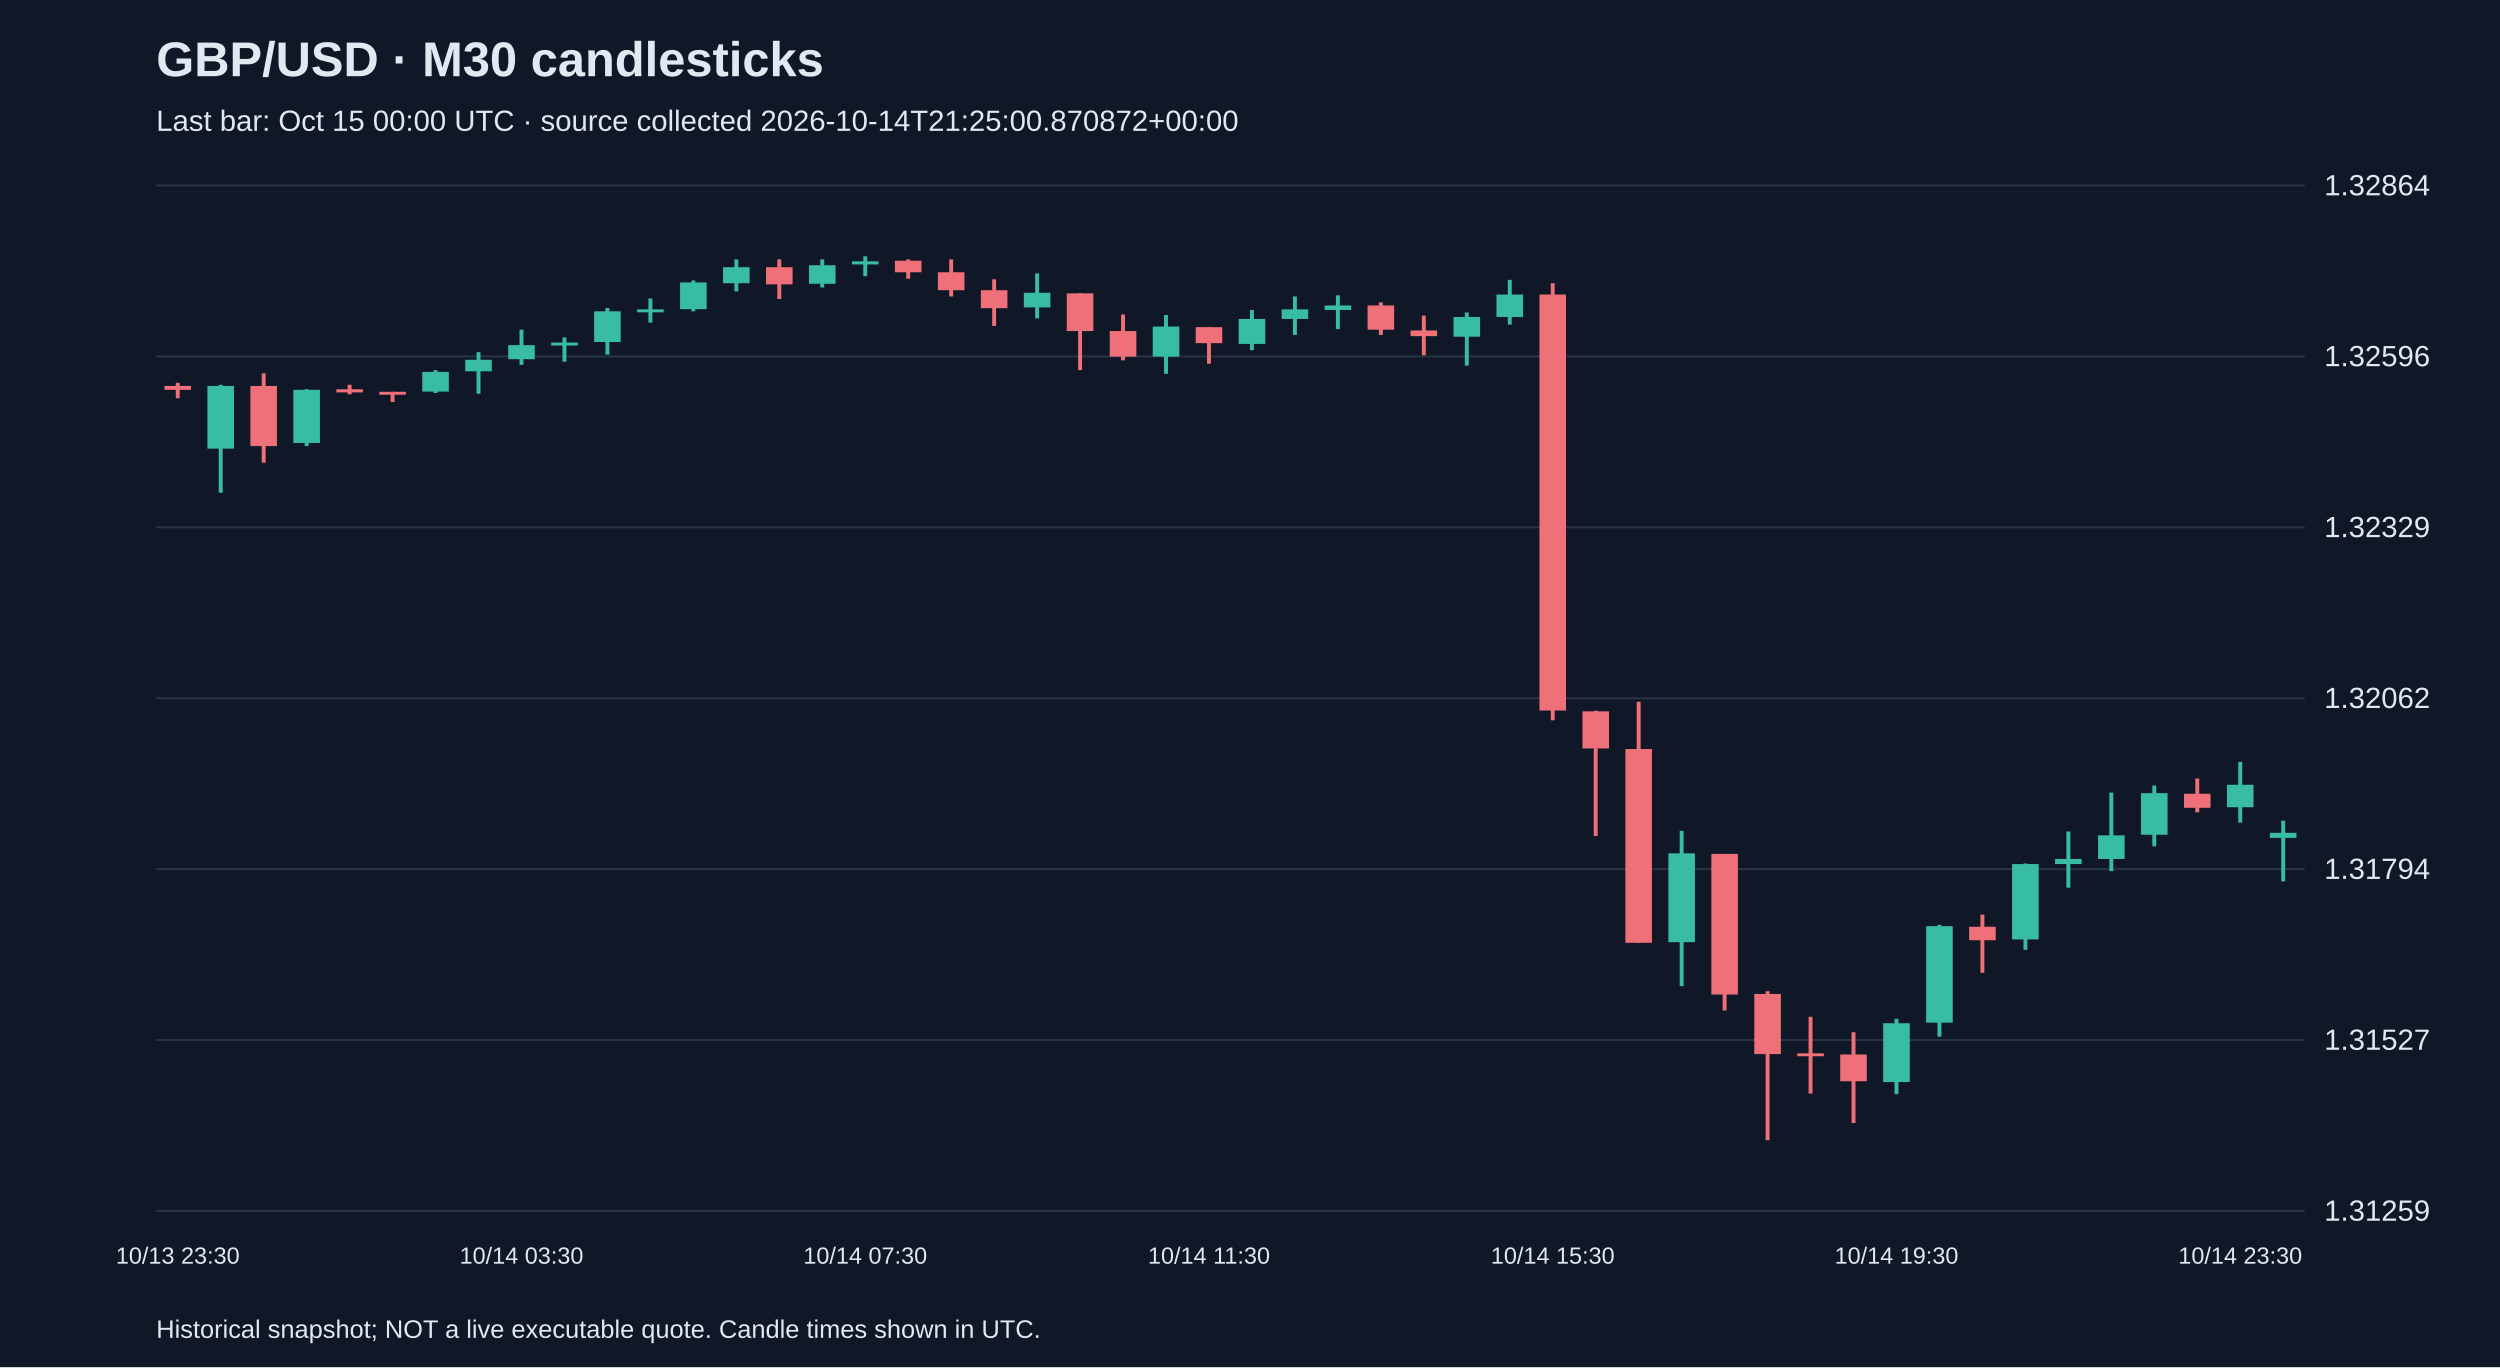
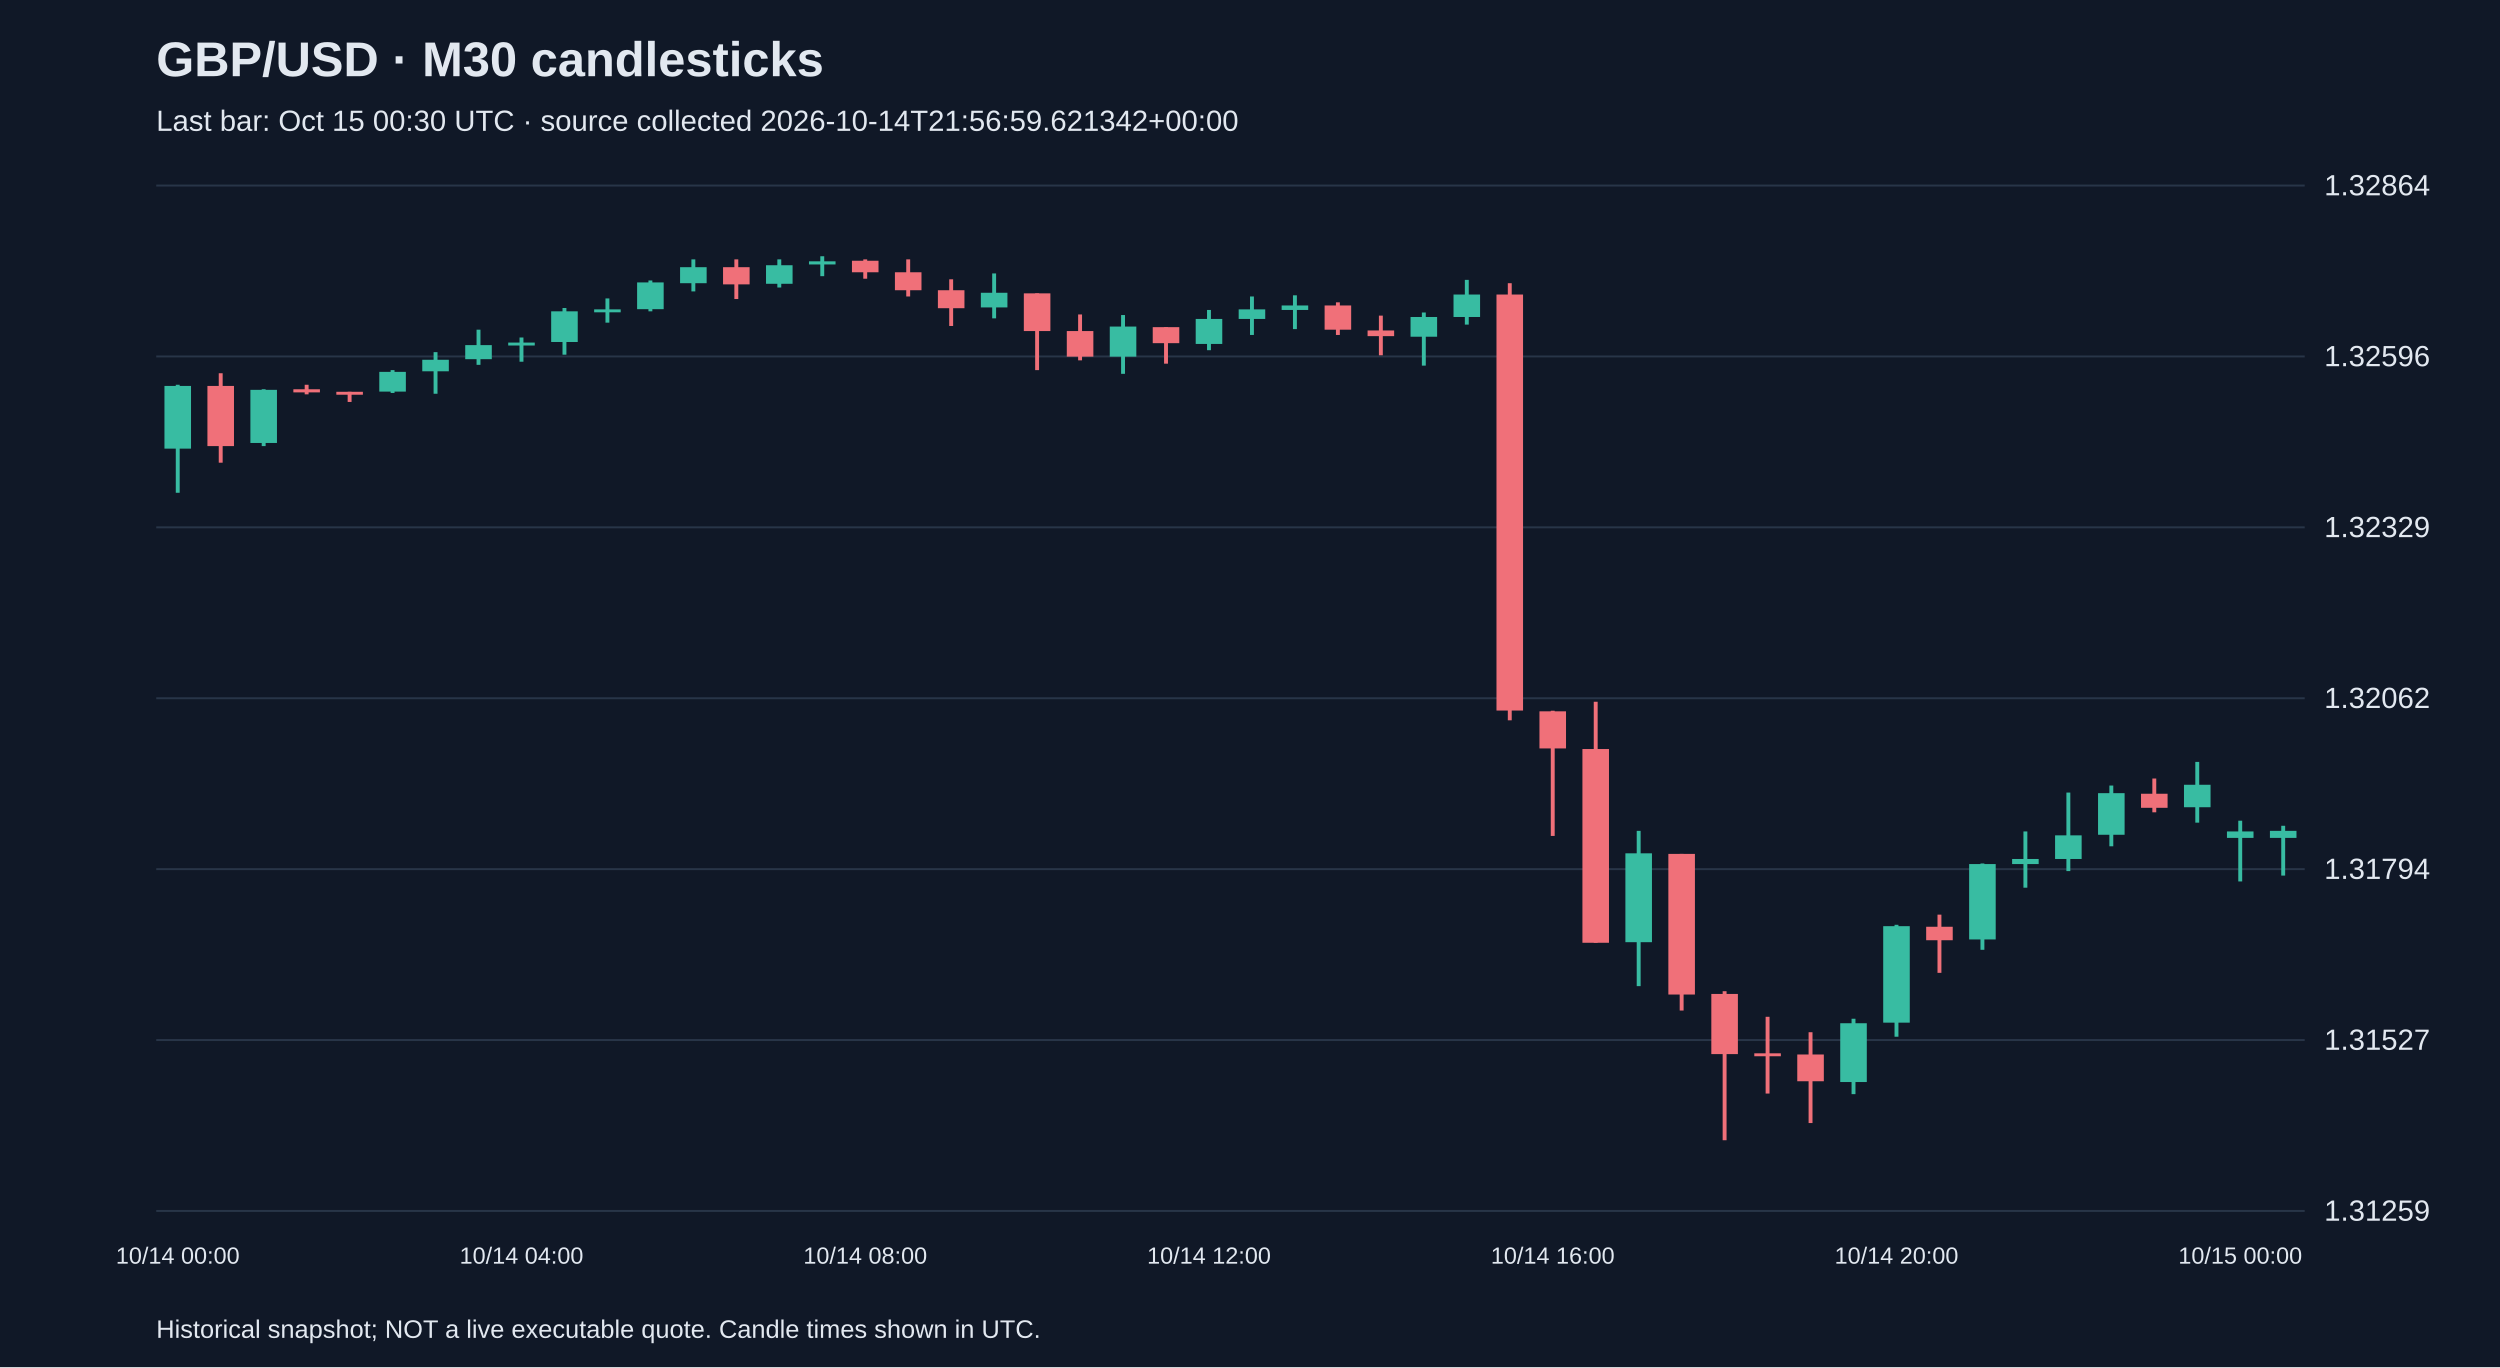
<svg xmlns="http://www.w3.org/2000/svg" viewBox="0 0 1280 700">
  <rect width="100%" height="100%" fill="#101827" />
  <style>text{font-family:Arial,sans-serif;fill:#e2e8f0}</style>
  <text x="80" y="39" font-size="25" font-weight="bold">GBP/USD · M30 candlesticks</text>
-   <text x="80" y="67" font-size="15" fill="#a6b1c5">Last bar: Oct 15 00:00 UTC · source collected 2026-10-14T21:25:00.870872+00:00</text>
+   <text x="80" y="67" font-size="15" fill="#a6b1c5">Last bar: Oct 15 00:30 UTC · source collected 2026-10-14T21:56:59.621342+00:00</text>
  <line x1="80" y1="620.0" x2="1180" y2="620.0" stroke="#283548" />
  <text x="1190" y="625.0" font-size="15">1.31259</text>
  <line x1="80" y1="532.5" x2="1180" y2="532.5" stroke="#283548" />
  <text x="1190" y="537.5" font-size="15">1.31527</text>
  <line x1="80" y1="445.0" x2="1180" y2="445.0" stroke="#283548" />
  <text x="1190" y="450.0" font-size="15">1.31794</text>
  <line x1="80" y1="357.5" x2="1180" y2="357.5" stroke="#283548" />
  <text x="1190" y="362.5" font-size="15">1.32062</text>
  <line x1="80" y1="270.0" x2="1180" y2="270.0" stroke="#283548" />
  <text x="1190" y="275.0" font-size="15">1.32329</text>
  <line x1="80" y1="182.5" x2="1180" y2="182.5" stroke="#283548" />
  <text x="1190" y="187.5" font-size="15">1.32596</text>
  <line x1="80" y1="95.0" x2="1180" y2="95.0" stroke="#283548" />
  <text x="1190" y="100.0" font-size="15">1.32864</text>
-   <line x1="91.0" y1="196.0" x2="91.0" y2="203.9" stroke="#f07079" stroke-width="2" />
-   <rect x="84.2" y="197.6" width="13.6" height="2.0" fill="#f07079" />
-   <text x="91.0" y="647" text-anchor="middle" font-size="12">10/13 23:30</text>
-   <line x1="113.0" y1="197.0" x2="113.0" y2="252.3" stroke="#38bca2" stroke-width="2" />
-   <rect x="106.2" y="197.6" width="13.6" height="32.1" fill="#38bca2" />
-   <line x1="135.0" y1="191.1" x2="135.0" y2="236.9" stroke="#f07079" stroke-width="2" />
-   <rect x="128.2" y="197.6" width="13.6" height="30.8" fill="#f07079" />
-   <line x1="157.0" y1="199.3" x2="157.0" y2="228.4" stroke="#38bca2" stroke-width="2" />
-   <rect x="150.2" y="199.6" width="13.6" height="27.2" fill="#38bca2" />
-   <line x1="179.0" y1="197.0" x2="179.0" y2="201.9" stroke="#f07079" stroke-width="2" />
-   <rect x="172.2" y="199.3" width="13.6" height="1.6" fill="#f07079" />
-   <line x1="201.0" y1="200.6" x2="201.0" y2="205.8" stroke="#f07079" stroke-width="2" />
-   <rect x="194.2" y="200.6" width="13.6" height="1.5" fill="#f07079" />
-   <line x1="223.0" y1="189.5" x2="223.0" y2="201.2" stroke="#38bca2" stroke-width="2" />
-   <rect x="216.2" y="190.4" width="13.6" height="10.1" fill="#38bca2" />
-   <line x1="245.0" y1="180.3" x2="245.0" y2="201.6" stroke="#38bca2" stroke-width="2" />
-   <rect x="238.2" y="184.2" width="13.6" height="5.9" fill="#38bca2" />
-   <line x1="267.0" y1="168.8" x2="267.0" y2="186.8" stroke="#38bca2" stroke-width="2" />
-   <rect x="260.2" y="176.7" width="13.6" height="7.2" fill="#38bca2" />
-   <text x="267.0" y="647" text-anchor="middle" font-size="12">10/14 03:30</text>
-   <line x1="289.0" y1="172.8" x2="289.0" y2="185.2" stroke="#38bca2" stroke-width="2" />
-   <rect x="282.2" y="175.4" width="13.6" height="1.5" fill="#38bca2" />
-   <line x1="311.0" y1="157.7" x2="311.0" y2="181.6" stroke="#38bca2" stroke-width="2" />
-   <rect x="304.2" y="159.4" width="13.6" height="15.7" fill="#38bca2" />
-   <line x1="333.0" y1="152.8" x2="333.0" y2="165.2" stroke="#38bca2" stroke-width="2" />
-   <rect x="326.2" y="158.4" width="13.6" height="1.5" fill="#38bca2" />
-   <line x1="355.0" y1="143.6" x2="355.0" y2="159.4" stroke="#38bca2" stroke-width="2" />
-   <rect x="348.2" y="144.6" width="13.6" height="13.7" fill="#38bca2" />
-   <line x1="377.0" y1="132.8" x2="377.0" y2="149.2" stroke="#38bca2" stroke-width="2" />
-   <rect x="370.2" y="136.8" width="13.6" height="8.2" fill="#38bca2" />
-   <line x1="399.0" y1="132.8" x2="399.0" y2="153.1" stroke="#f07079" stroke-width="2" />
-   <rect x="392.2" y="136.8" width="13.6" height="8.8" fill="#f07079" />
-   <line x1="421.0" y1="132.8" x2="421.0" y2="147.2" stroke="#38bca2" stroke-width="2" />
-   <rect x="414.2" y="135.8" width="13.6" height="9.5" fill="#38bca2" />
-   <line x1="443.0" y1="131.2" x2="443.0" y2="141.4" stroke="#38bca2" stroke-width="2" />
-   <rect x="436.2" y="133.8" width="13.6" height="1.6" fill="#38bca2" />
-   <text x="443.0" y="647" text-anchor="middle" font-size="12">10/14 07:30</text>
-   <line x1="465.0" y1="132.8" x2="465.0" y2="142.7" stroke="#f07079" stroke-width="2" />
-   <rect x="458.2" y="133.5" width="13.6" height="5.9" fill="#f07079" />
-   <line x1="487.0" y1="132.8" x2="487.0" y2="151.8" stroke="#f07079" stroke-width="2" />
-   <rect x="480.2" y="139.4" width="13.6" height="9.2" fill="#f07079" />
-   <line x1="509.0" y1="143.0" x2="509.0" y2="166.9" stroke="#f07079" stroke-width="2" />
-   <rect x="502.2" y="148.6" width="13.6" height="9.2" fill="#f07079" />
-   <line x1="531.0" y1="140.0" x2="531.0" y2="163.0" stroke="#38bca2" stroke-width="2" />
-   <rect x="524.2" y="149.9" width="13.6" height="7.5" fill="#38bca2" />
-   <line x1="553.0" y1="150.2" x2="553.0" y2="189.5" stroke="#f07079" stroke-width="2" />
-   <rect x="546.2" y="150.2" width="13.6" height="19.3" fill="#f07079" />
-   <line x1="575.0" y1="161.0" x2="575.0" y2="184.5" stroke="#f07079" stroke-width="2" />
-   <rect x="568.2" y="169.5" width="13.6" height="13.1" fill="#f07079" />
-   <line x1="597.0" y1="161.3" x2="597.0" y2="191.4" stroke="#38bca2" stroke-width="2" />
-   <rect x="590.2" y="167.2" width="13.6" height="15.4" fill="#38bca2" />
-   <line x1="619.0" y1="167.5" x2="619.0" y2="186.2" stroke="#f07079" stroke-width="2" />
-   <rect x="612.2" y="167.5" width="13.6" height="8.2" fill="#f07079" />
-   <text x="619.0" y="647" text-anchor="middle" font-size="12">10/14 11:30</text>
-   <line x1="641.0" y1="158.7" x2="641.0" y2="179.3" stroke="#38bca2" stroke-width="2" />
-   <rect x="634.2" y="163.3" width="13.6" height="12.8" fill="#38bca2" />
-   <line x1="663.0" y1="151.8" x2="663.0" y2="171.5" stroke="#38bca2" stroke-width="2" />
-   <rect x="656.2" y="158.4" width="13.6" height="4.9" fill="#38bca2" />
-   <line x1="685.0" y1="151.2" x2="685.0" y2="168.5" stroke="#38bca2" stroke-width="2" />
-   <rect x="678.2" y="156.4" width="13.6" height="2.3" fill="#38bca2" />
-   <line x1="707.0" y1="154.8" x2="707.0" y2="171.5" stroke="#f07079" stroke-width="2" />
-   <rect x="700.2" y="156.4" width="13.6" height="12.4" fill="#f07079" />
-   <line x1="729.0" y1="161.6" x2="729.0" y2="181.9" stroke="#f07079" stroke-width="2" />
-   <rect x="722.2" y="169.2" width="13.6" height="2.9" fill="#f07079" />
-   <line x1="751.0" y1="160.0" x2="751.0" y2="187.2" stroke="#38bca2" stroke-width="2" />
-   <rect x="744.2" y="162.3" width="13.6" height="10.1" fill="#38bca2" />
-   <line x1="773.0" y1="143.3" x2="773.0" y2="166.2" stroke="#38bca2" stroke-width="2" />
-   <rect x="766.2" y="150.8" width="13.6" height="11.5" fill="#38bca2" />
-   <line x1="795.0" y1="145.0" x2="795.0" y2="368.8" stroke="#f07079" stroke-width="2" />
-   <rect x="788.2" y="150.8" width="13.6" height="213.0" fill="#f07079" />
-   <text x="795.0" y="647" text-anchor="middle" font-size="12">10/14 15:30</text>
-   <line x1="817.0" y1="363.9" x2="817.0" y2="428.0" stroke="#f07079" stroke-width="2" />
-   <rect x="810.2" y="364.2" width="13.6" height="19.0" fill="#f07079" />
-   <line x1="839.0" y1="359.3" x2="839.0" y2="482.7" stroke="#f07079" stroke-width="2" />
-   <rect x="832.2" y="383.5" width="13.6" height="99.2" fill="#f07079" />
-   <line x1="861.0" y1="425.4" x2="861.0" y2="504.9" stroke="#38bca2" stroke-width="2" />
-   <rect x="854.2" y="436.9" width="13.6" height="45.5" fill="#38bca2" />
-   <line x1="883.0" y1="437.2" x2="883.0" y2="517.4" stroke="#f07079" stroke-width="2" />
-   <rect x="876.2" y="437.2" width="13.6" height="72.0" fill="#f07079" />
-   <line x1="905.0" y1="507.5" x2="905.0" y2="583.8" stroke="#f07079" stroke-width="2" />
-   <rect x="898.2" y="508.9" width="13.6" height="30.8" fill="#f07079" />
-   <line x1="927.0" y1="520.6" x2="927.0" y2="559.9" stroke="#f07079" stroke-width="2" />
-   <rect x="920.2" y="539.3" width="13.6" height="1.5" fill="#f07079" />
-   <line x1="949.0" y1="528.5" x2="949.0" y2="575.0" stroke="#f07079" stroke-width="2" />
-   <rect x="942.2" y="539.9" width="13.6" height="13.7" fill="#f07079" />
-   <line x1="971.0" y1="521.6" x2="971.0" y2="560.2" stroke="#38bca2" stroke-width="2" />
-   <rect x="964.2" y="523.9" width="13.6" height="30.1" fill="#38bca2" />
-   <text x="971.0" y="647" text-anchor="middle" font-size="12">10/14 19:30</text>
-   <line x1="993.0" y1="473.5" x2="993.0" y2="530.8" stroke="#38bca2" stroke-width="2" />
-   <rect x="986.2" y="474.2" width="13.6" height="49.4" fill="#38bca2" />
-   <line x1="1015.0" y1="468.3" x2="1015.0" y2="498.1" stroke="#f07079" stroke-width="2" />
-   <rect x="1008.2" y="474.5" width="13.6" height="6.9" fill="#f07079" />
-   <line x1="1037.0" y1="442.1" x2="1037.0" y2="486.3" stroke="#38bca2" stroke-width="2" />
-   <rect x="1030.2" y="442.4" width="13.6" height="38.6" fill="#38bca2" />
-   <line x1="1059.0" y1="425.7" x2="1059.0" y2="454.5" stroke="#38bca2" stroke-width="2" />
-   <rect x="1052.2" y="439.8" width="13.6" height="2.6" fill="#38bca2" />
-   <line x1="1081.0" y1="405.8" x2="1081.0" y2="446.0" stroke="#38bca2" stroke-width="2" />
-   <rect x="1074.2" y="427.7" width="13.6" height="12.1" fill="#38bca2" />
-   <line x1="1103.0" y1="402.2" x2="1103.0" y2="433.3" stroke="#38bca2" stroke-width="2" />
-   <rect x="1096.2" y="406.1" width="13.6" height="21.3" fill="#38bca2" />
-   <line x1="1125.0" y1="398.6" x2="1125.0" y2="415.9" stroke="#f07079" stroke-width="2" />
-   <rect x="1118.2" y="406.4" width="13.6" height="7.2" fill="#f07079" />
-   <line x1="1147.0" y1="390.1" x2="1147.0" y2="421.2" stroke="#38bca2" stroke-width="2" />
-   <rect x="1140.2" y="401.8" width="13.6" height="11.5" fill="#38bca2" />
-   <text x="1147.0" y="647" text-anchor="middle" font-size="12">10/14 23:30</text>
-   <line x1="1169.0" y1="420.2" x2="1169.0" y2="451.3" stroke="#38bca2" stroke-width="2" />
-   <rect x="1162.2" y="426.4" width="13.6" height="2.6" fill="#38bca2" />
+   <line x1="91.0" y1="197.0" x2="91.0" y2="252.3" stroke="#38bca2" stroke-width="2" />
+   <rect x="84.2" y="197.6" width="13.6" height="32.1" fill="#38bca2" />
+   <text x="91.0" y="647" text-anchor="middle" font-size="12">10/14 00:00</text>
+   <line x1="113.0" y1="191.1" x2="113.0" y2="236.9" stroke="#f07079" stroke-width="2" />
+   <rect x="106.2" y="197.6" width="13.6" height="30.8" fill="#f07079" />
+   <line x1="135.0" y1="199.3" x2="135.0" y2="228.4" stroke="#38bca2" stroke-width="2" />
+   <rect x="128.2" y="199.6" width="13.6" height="27.2" fill="#38bca2" />
+   <line x1="157.0" y1="197.0" x2="157.0" y2="201.9" stroke="#f07079" stroke-width="2" />
+   <rect x="150.2" y="199.3" width="13.6" height="1.6" fill="#f07079" />
+   <line x1="179.0" y1="200.6" x2="179.0" y2="205.8" stroke="#f07079" stroke-width="2" />
+   <rect x="172.2" y="200.6" width="13.6" height="1.5" fill="#f07079" />
+   <line x1="201.0" y1="189.5" x2="201.0" y2="201.2" stroke="#38bca2" stroke-width="2" />
+   <rect x="194.2" y="190.4" width="13.6" height="10.1" fill="#38bca2" />
+   <line x1="223.0" y1="180.3" x2="223.0" y2="201.6" stroke="#38bca2" stroke-width="2" />
+   <rect x="216.2" y="184.2" width="13.6" height="5.9" fill="#38bca2" />
+   <line x1="245.0" y1="168.8" x2="245.0" y2="186.8" stroke="#38bca2" stroke-width="2" />
+   <rect x="238.2" y="176.7" width="13.6" height="7.2" fill="#38bca2" />
+   <line x1="267.0" y1="172.8" x2="267.0" y2="185.2" stroke="#38bca2" stroke-width="2" />
+   <rect x="260.2" y="175.4" width="13.6" height="1.5" fill="#38bca2" />
+   <text x="267.0" y="647" text-anchor="middle" font-size="12">10/14 04:00</text>
+   <line x1="289.0" y1="157.7" x2="289.0" y2="181.6" stroke="#38bca2" stroke-width="2" />
+   <rect x="282.2" y="159.4" width="13.6" height="15.7" fill="#38bca2" />
+   <line x1="311.0" y1="152.8" x2="311.0" y2="165.2" stroke="#38bca2" stroke-width="2" />
+   <rect x="304.2" y="158.4" width="13.6" height="1.5" fill="#38bca2" />
+   <line x1="333.0" y1="143.6" x2="333.0" y2="159.4" stroke="#38bca2" stroke-width="2" />
+   <rect x="326.2" y="144.6" width="13.6" height="13.7" fill="#38bca2" />
+   <line x1="355.0" y1="132.8" x2="355.0" y2="149.2" stroke="#38bca2" stroke-width="2" />
+   <rect x="348.2" y="136.8" width="13.6" height="8.2" fill="#38bca2" />
+   <line x1="377.0" y1="132.8" x2="377.0" y2="153.1" stroke="#f07079" stroke-width="2" />
+   <rect x="370.2" y="136.8" width="13.6" height="8.8" fill="#f07079" />
+   <line x1="399.0" y1="132.8" x2="399.0" y2="147.2" stroke="#38bca2" stroke-width="2" />
+   <rect x="392.2" y="135.8" width="13.6" height="9.5" fill="#38bca2" />
+   <line x1="421.0" y1="131.2" x2="421.0" y2="141.4" stroke="#38bca2" stroke-width="2" />
+   <rect x="414.2" y="133.8" width="13.6" height="1.6" fill="#38bca2" />
+   <line x1="443.0" y1="132.8" x2="443.0" y2="142.7" stroke="#f07079" stroke-width="2" />
+   <rect x="436.2" y="133.5" width="13.6" height="5.9" fill="#f07079" />
+   <text x="443.0" y="647" text-anchor="middle" font-size="12">10/14 08:00</text>
+   <line x1="465.0" y1="132.8" x2="465.0" y2="151.8" stroke="#f07079" stroke-width="2" />
+   <rect x="458.2" y="139.4" width="13.6" height="9.2" fill="#f07079" />
+   <line x1="487.0" y1="143.0" x2="487.0" y2="166.9" stroke="#f07079" stroke-width="2" />
+   <rect x="480.2" y="148.6" width="13.6" height="9.2" fill="#f07079" />
+   <line x1="509.0" y1="140.0" x2="509.0" y2="163.0" stroke="#38bca2" stroke-width="2" />
+   <rect x="502.2" y="149.9" width="13.6" height="7.5" fill="#38bca2" />
+   <line x1="531.0" y1="150.2" x2="531.0" y2="189.5" stroke="#f07079" stroke-width="2" />
+   <rect x="524.2" y="150.2" width="13.6" height="19.3" fill="#f07079" />
+   <line x1="553.0" y1="161.0" x2="553.0" y2="184.5" stroke="#f07079" stroke-width="2" />
+   <rect x="546.2" y="169.5" width="13.6" height="13.1" fill="#f07079" />
+   <line x1="575.0" y1="161.3" x2="575.0" y2="191.4" stroke="#38bca2" stroke-width="2" />
+   <rect x="568.2" y="167.2" width="13.6" height="15.4" fill="#38bca2" />
+   <line x1="597.0" y1="167.5" x2="597.0" y2="186.2" stroke="#f07079" stroke-width="2" />
+   <rect x="590.2" y="167.5" width="13.6" height="8.2" fill="#f07079" />
+   <line x1="619.0" y1="158.7" x2="619.0" y2="179.3" stroke="#38bca2" stroke-width="2" />
+   <rect x="612.2" y="163.3" width="13.6" height="12.8" fill="#38bca2" />
+   <text x="619.0" y="647" text-anchor="middle" font-size="12">10/14 12:00</text>
+   <line x1="641.0" y1="151.8" x2="641.0" y2="171.5" stroke="#38bca2" stroke-width="2" />
+   <rect x="634.2" y="158.4" width="13.6" height="4.9" fill="#38bca2" />
+   <line x1="663.0" y1="151.2" x2="663.0" y2="168.5" stroke="#38bca2" stroke-width="2" />
+   <rect x="656.2" y="156.4" width="13.6" height="2.3" fill="#38bca2" />
+   <line x1="685.0" y1="154.8" x2="685.0" y2="171.5" stroke="#f07079" stroke-width="2" />
+   <rect x="678.2" y="156.4" width="13.6" height="12.4" fill="#f07079" />
+   <line x1="707.0" y1="161.6" x2="707.0" y2="181.9" stroke="#f07079" stroke-width="2" />
+   <rect x="700.2" y="169.2" width="13.6" height="2.9" fill="#f07079" />
+   <line x1="729.0" y1="160.0" x2="729.0" y2="187.2" stroke="#38bca2" stroke-width="2" />
+   <rect x="722.2" y="162.3" width="13.6" height="10.1" fill="#38bca2" />
+   <line x1="751.0" y1="143.3" x2="751.0" y2="166.2" stroke="#38bca2" stroke-width="2" />
+   <rect x="744.2" y="150.8" width="13.6" height="11.5" fill="#38bca2" />
+   <line x1="773.0" y1="145.0" x2="773.0" y2="368.8" stroke="#f07079" stroke-width="2" />
+   <rect x="766.2" y="150.8" width="13.6" height="213.0" fill="#f07079" />
+   <line x1="795.0" y1="363.9" x2="795.0" y2="428.0" stroke="#f07079" stroke-width="2" />
+   <rect x="788.2" y="364.2" width="13.6" height="19.0" fill="#f07079" />
+   <text x="795.0" y="647" text-anchor="middle" font-size="12">10/14 16:00</text>
+   <line x1="817.0" y1="359.3" x2="817.0" y2="482.7" stroke="#f07079" stroke-width="2" />
+   <rect x="810.2" y="383.5" width="13.6" height="99.2" fill="#f07079" />
+   <line x1="839.0" y1="425.4" x2="839.0" y2="504.9" stroke="#38bca2" stroke-width="2" />
+   <rect x="832.2" y="436.9" width="13.6" height="45.5" fill="#38bca2" />
+   <line x1="861.0" y1="437.2" x2="861.0" y2="517.4" stroke="#f07079" stroke-width="2" />
+   <rect x="854.2" y="437.2" width="13.6" height="72.0" fill="#f07079" />
+   <line x1="883.0" y1="507.5" x2="883.0" y2="583.8" stroke="#f07079" stroke-width="2" />
+   <rect x="876.2" y="508.9" width="13.6" height="30.8" fill="#f07079" />
+   <line x1="905.0" y1="520.6" x2="905.0" y2="559.9" stroke="#f07079" stroke-width="2" />
+   <rect x="898.2" y="539.3" width="13.6" height="1.5" fill="#f07079" />
+   <line x1="927.0" y1="528.5" x2="927.0" y2="575.0" stroke="#f07079" stroke-width="2" />
+   <rect x="920.2" y="539.9" width="13.6" height="13.7" fill="#f07079" />
+   <line x1="949.0" y1="521.6" x2="949.0" y2="560.2" stroke="#38bca2" stroke-width="2" />
+   <rect x="942.2" y="523.9" width="13.6" height="30.1" fill="#38bca2" />
+   <line x1="971.0" y1="473.5" x2="971.0" y2="530.8" stroke="#38bca2" stroke-width="2" />
+   <rect x="964.2" y="474.2" width="13.6" height="49.4" fill="#38bca2" />
+   <text x="971.0" y="647" text-anchor="middle" font-size="12">10/14 20:00</text>
+   <line x1="993.0" y1="468.3" x2="993.0" y2="498.1" stroke="#f07079" stroke-width="2" />
+   <rect x="986.2" y="474.5" width="13.6" height="6.9" fill="#f07079" />
+   <line x1="1015.0" y1="442.1" x2="1015.0" y2="486.3" stroke="#38bca2" stroke-width="2" />
+   <rect x="1008.2" y="442.4" width="13.6" height="38.6" fill="#38bca2" />
+   <line x1="1037.0" y1="425.7" x2="1037.0" y2="454.5" stroke="#38bca2" stroke-width="2" />
+   <rect x="1030.2" y="439.8" width="13.6" height="2.6" fill="#38bca2" />
+   <line x1="1059.0" y1="405.8" x2="1059.0" y2="446.0" stroke="#38bca2" stroke-width="2" />
+   <rect x="1052.2" y="427.7" width="13.6" height="12.1" fill="#38bca2" />
+   <line x1="1081.0" y1="402.2" x2="1081.0" y2="433.3" stroke="#38bca2" stroke-width="2" />
+   <rect x="1074.2" y="406.1" width="13.6" height="21.3" fill="#38bca2" />
+   <line x1="1103.0" y1="398.6" x2="1103.0" y2="415.9" stroke="#f07079" stroke-width="2" />
+   <rect x="1096.2" y="406.4" width="13.6" height="7.2" fill="#f07079" />
+   <line x1="1125.0" y1="390.1" x2="1125.0" y2="421.2" stroke="#38bca2" stroke-width="2" />
+   <rect x="1118.2" y="401.8" width="13.6" height="11.5" fill="#38bca2" />
+   <line x1="1147.0" y1="420.2" x2="1147.0" y2="451.3" stroke="#38bca2" stroke-width="2" />
+   <rect x="1140.2" y="425.7" width="13.6" height="3.3" fill="#38bca2" />
+   <text x="1147.0" y="647" text-anchor="middle" font-size="12">10/15 00:00</text>
+   <line x1="1169.0" y1="422.8" x2="1169.0" y2="448.3" stroke="#38bca2" stroke-width="2" />
+   <rect x="1162.2" y="425.4" width="13.6" height="3.6" fill="#38bca2" />
  <text x="80" y="685" font-size="13">Historical snapshot; NOT a live executable quote. Candle times shown in UTC.</text>
</svg>
